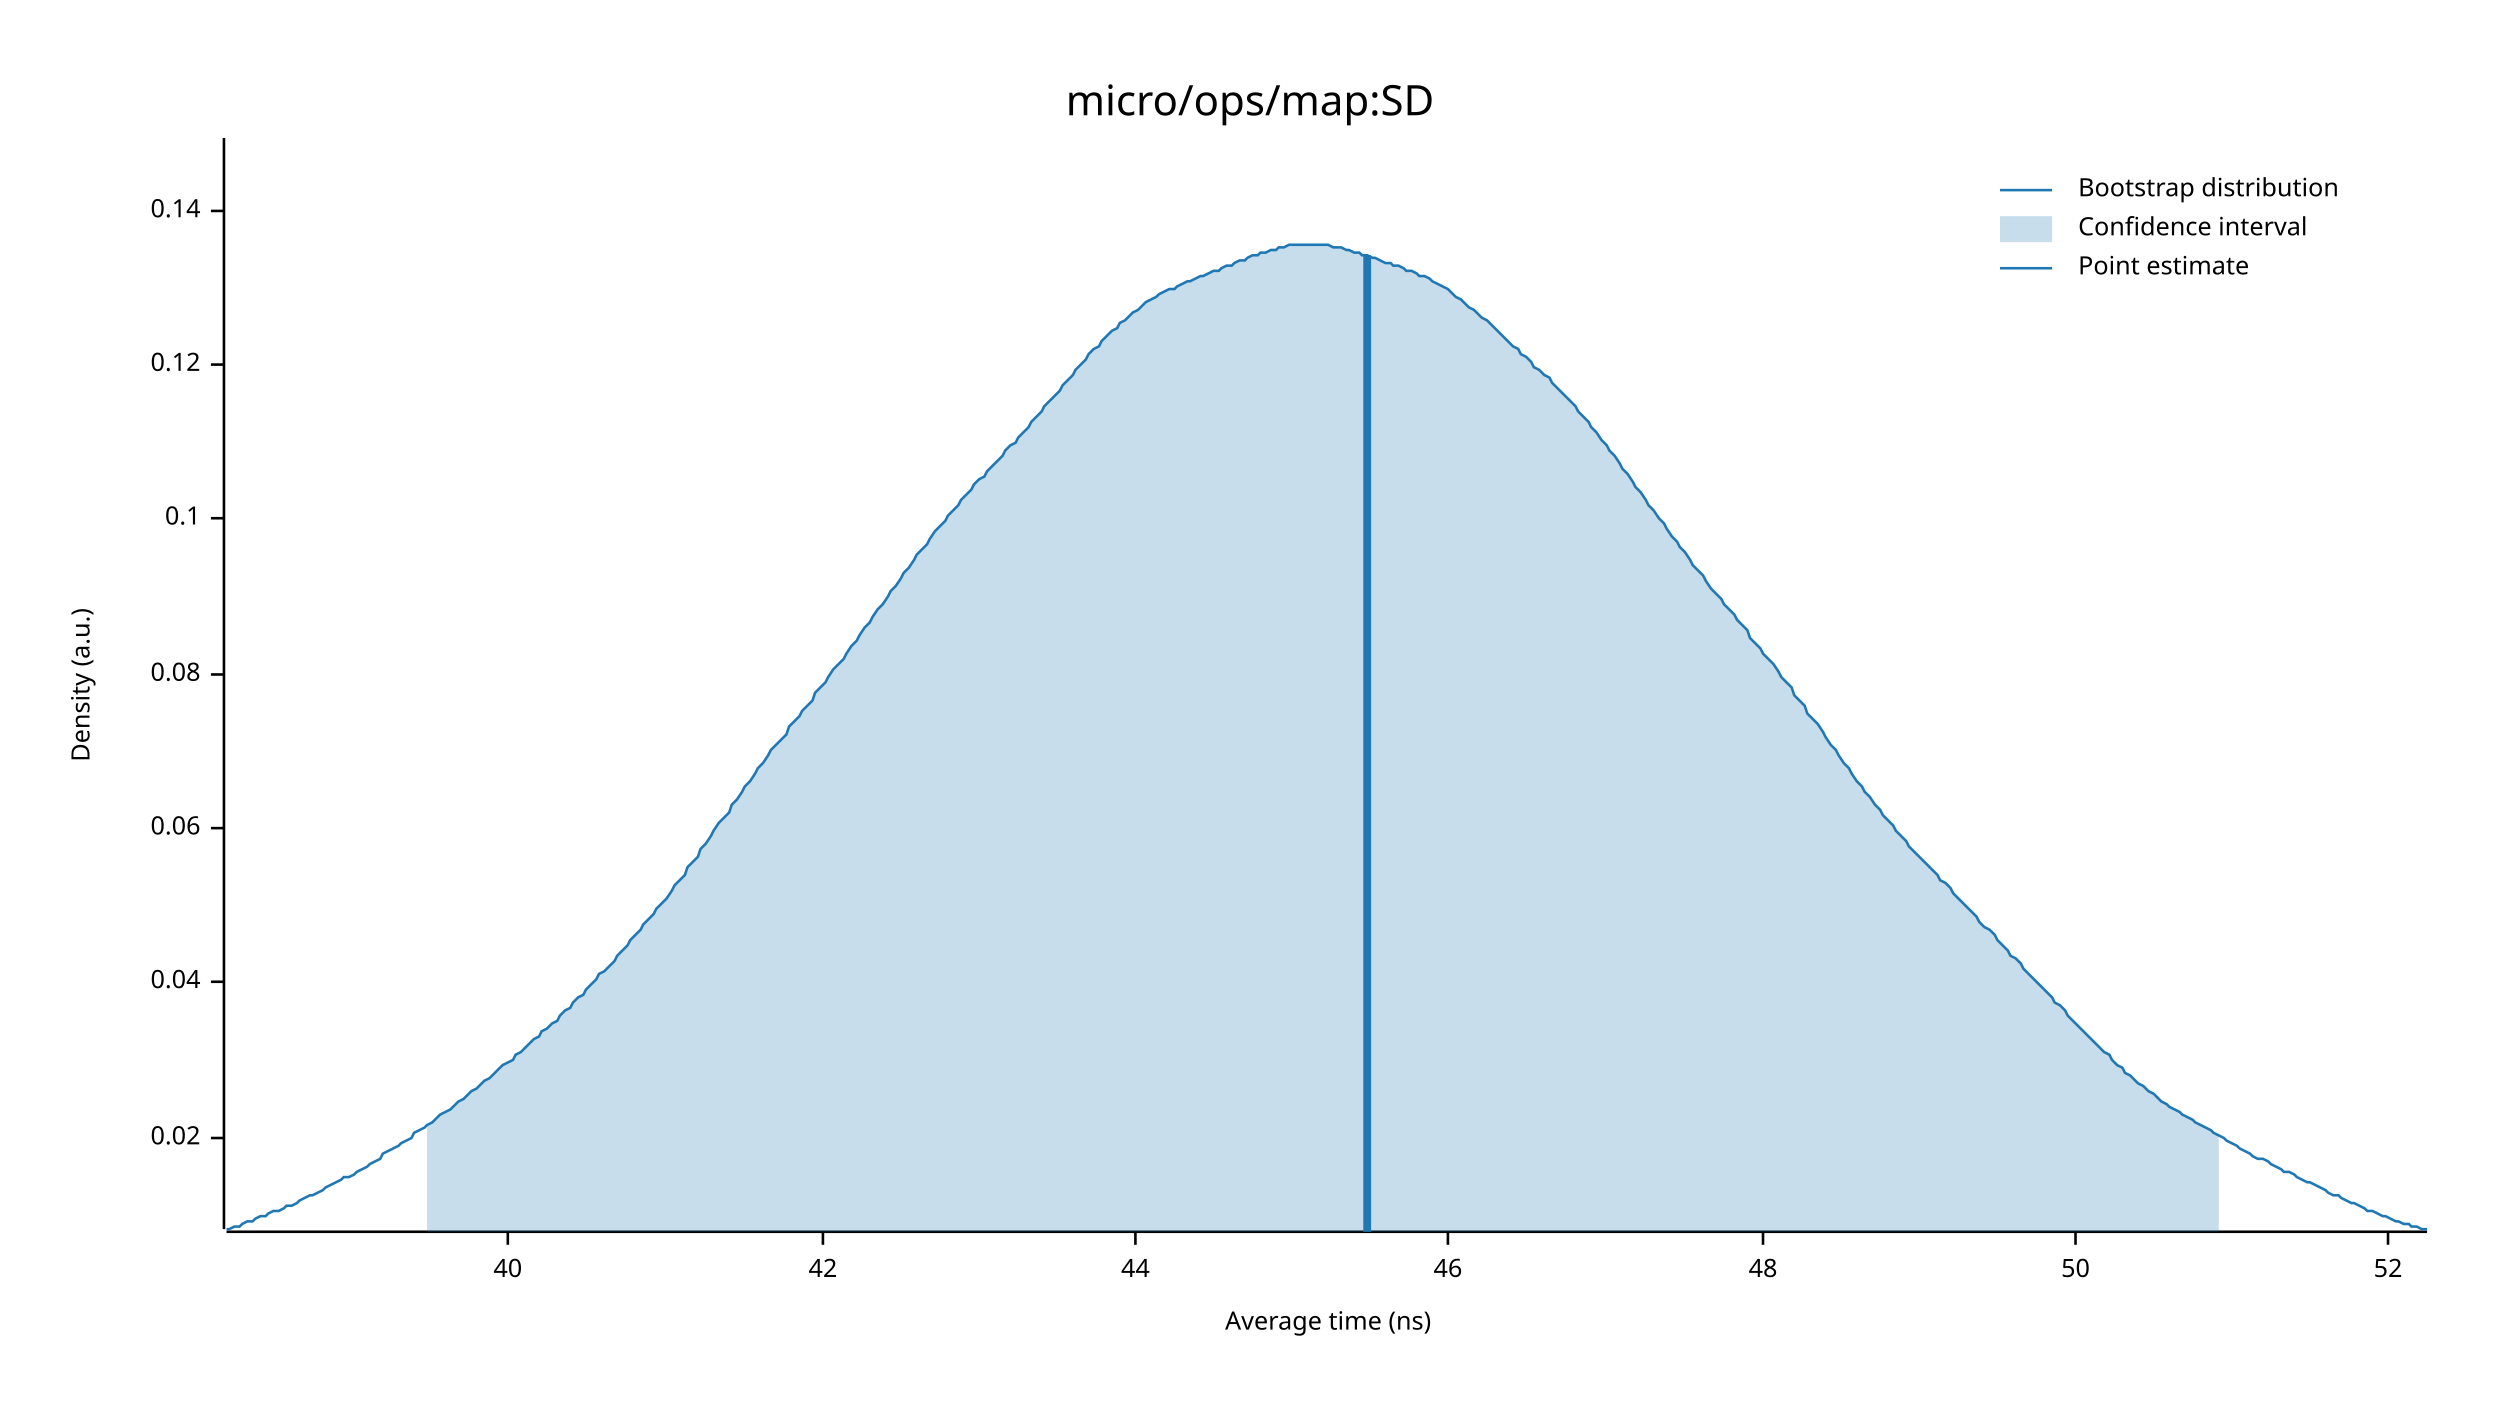
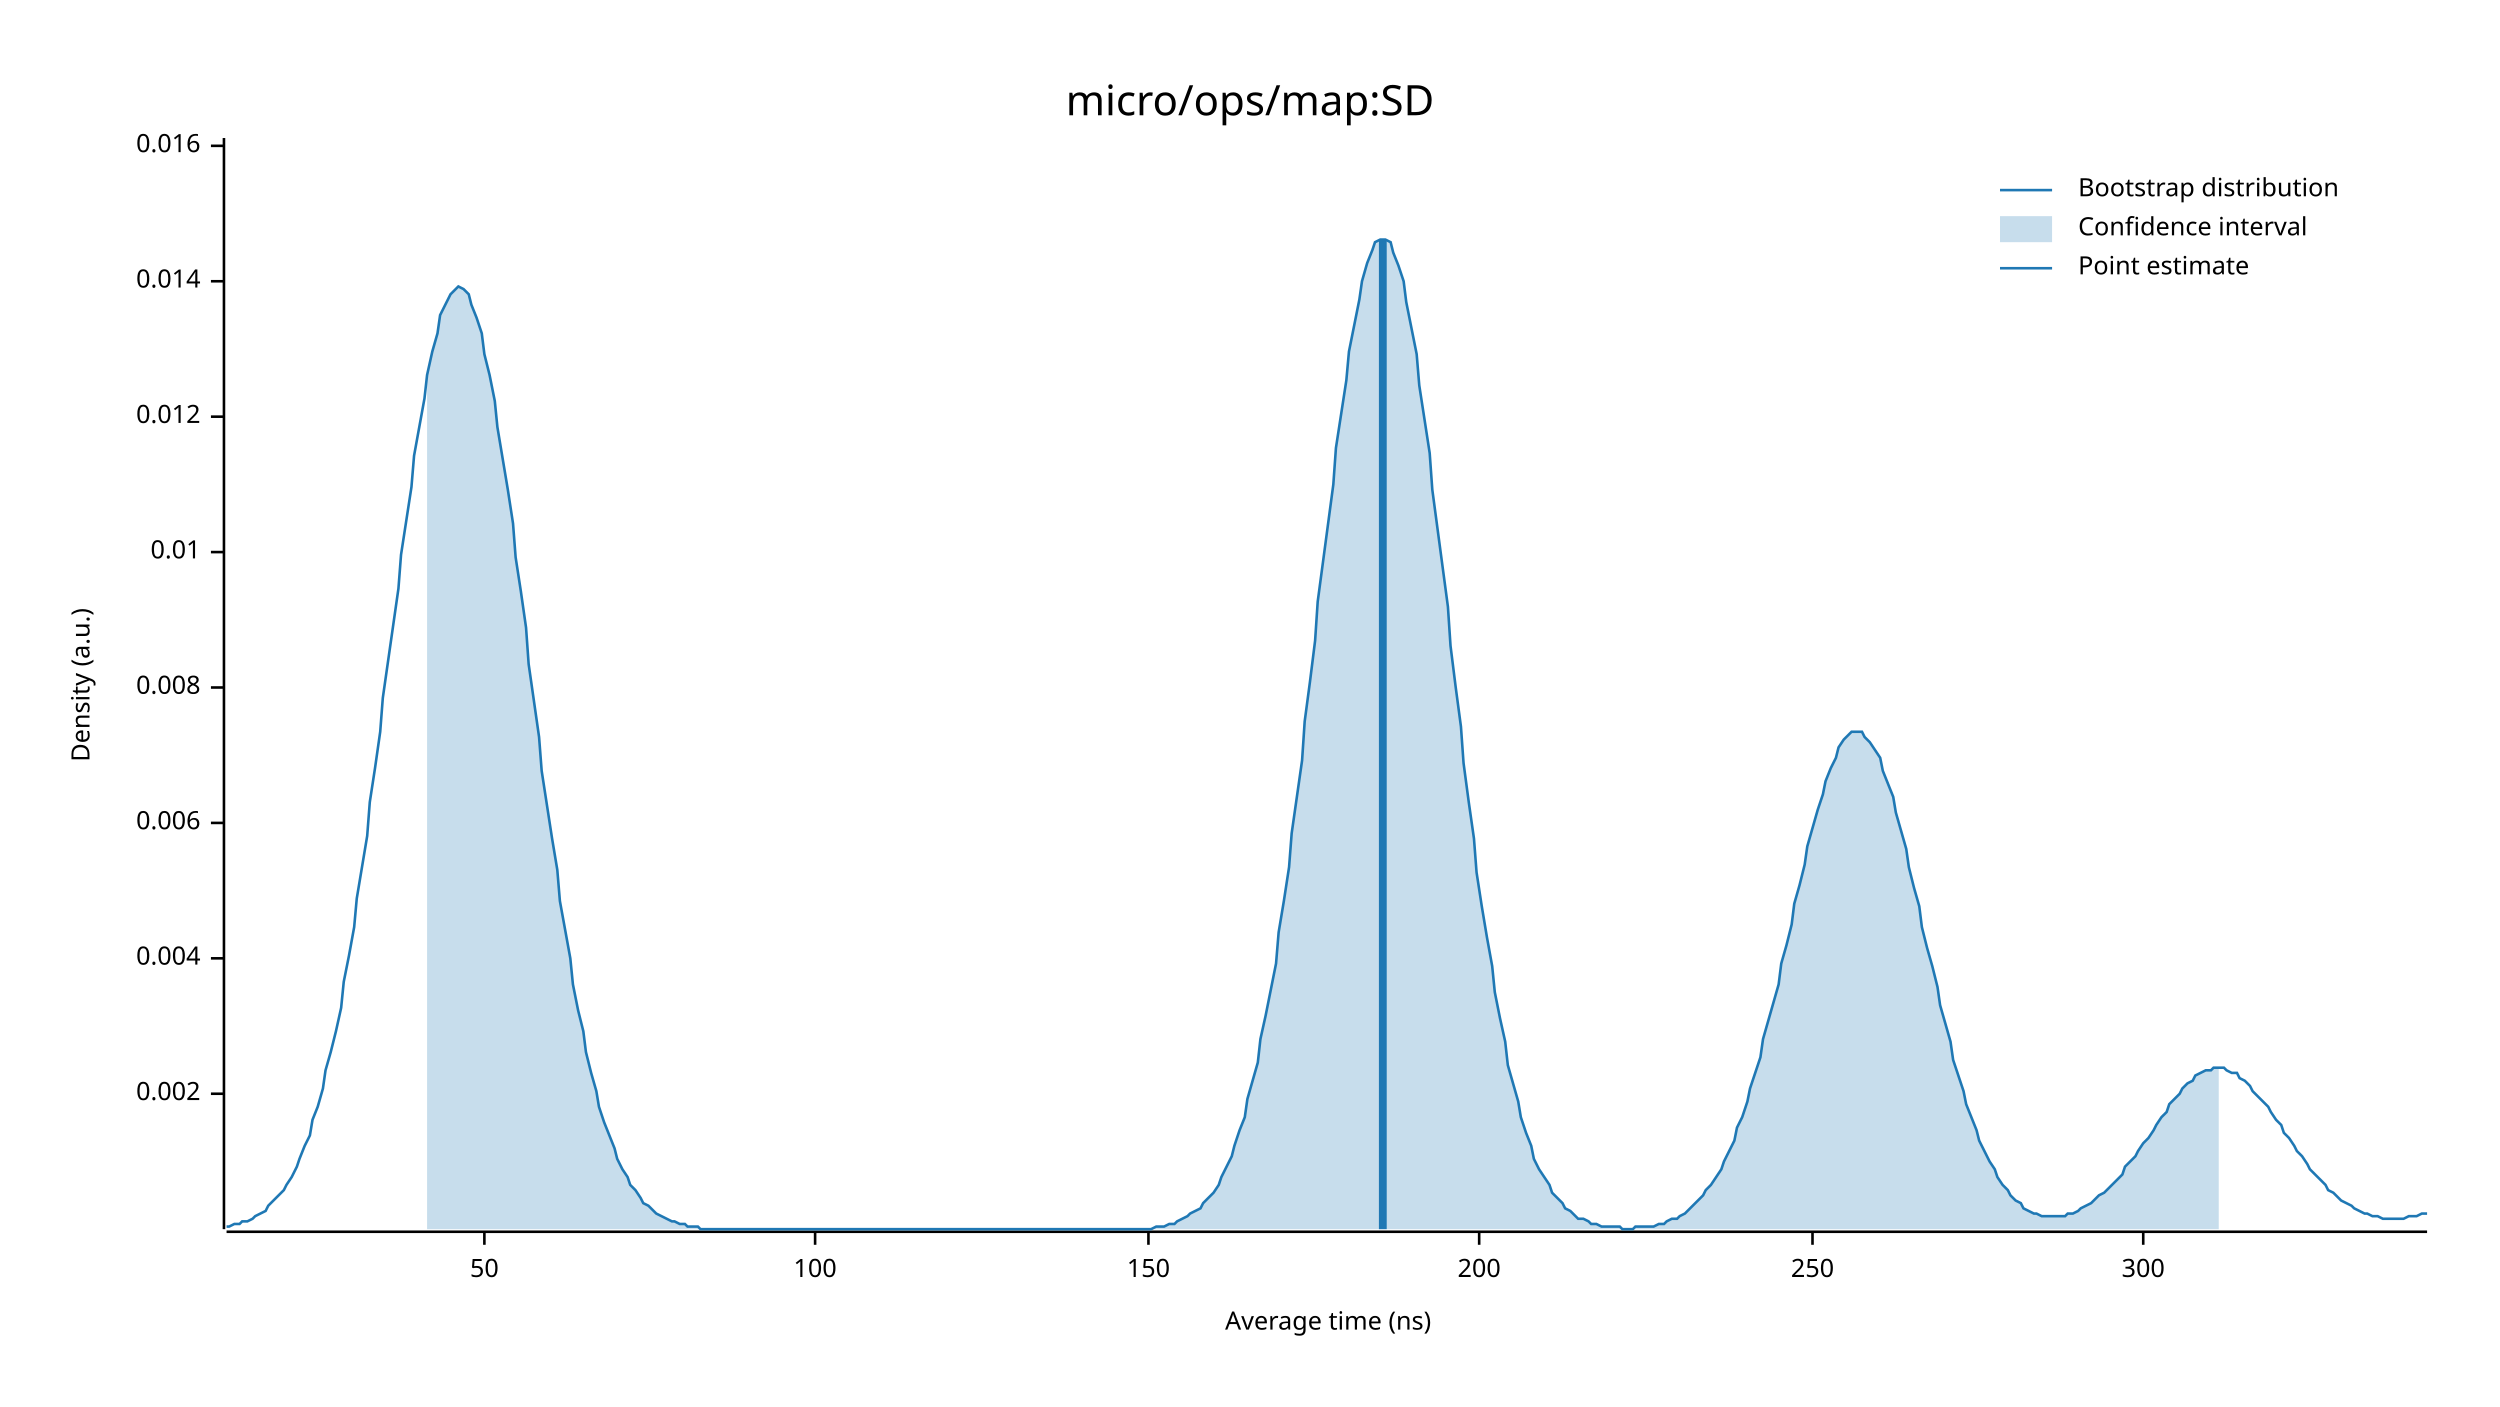
<svg xmlns="http://www.w3.org/2000/svg" width="960" height="540" viewBox="0 0 960 540">
  <text x="480" y="32" dy="0.76em" text-anchor="middle" font-family="sans-serif" font-size="16.129" opacity="1" fill="#000000">
micro/ops/map:SD
</text>
  <text x="27" y="263" dy="0.76em" text-anchor="middle" font-family="sans-serif" font-size="9.677" opacity="1" fill="#000000" transform="rotate(270, 27, 263)">
Density (a.u.)
</text>
  <text x="510" y="513" dy="-0.5ex" text-anchor="middle" font-family="sans-serif" font-size="9.677" opacity="1" fill="#000000">
Average time (ns)
</text>
  <polyline fill="none" opacity="1" stroke="#000000" stroke-width="1" points="86,53 86,472 " />
-   <text x="77" y="437" dy="0.5ex" text-anchor="end" font-family="sans-serif" font-size="9.677" opacity="1" fill="#000000">
- 0.02
+   <text x="77" y="420" dy="0.5ex" text-anchor="end" font-family="sans-serif" font-size="9.677" opacity="1" fill="#000000">
+ 0.002
</text>
-   <polyline fill="none" opacity="1" stroke="#000000" stroke-width="1" points="81,437 86,437 " />
-   <text x="77" y="377" dy="0.5ex" text-anchor="end" font-family="sans-serif" font-size="9.677" opacity="1" fill="#000000">
- 0.04
+   <polyline fill="none" opacity="1" stroke="#000000" stroke-width="1" points="81,420 86,420 " />
+   <text x="77" y="368" dy="0.5ex" text-anchor="end" font-family="sans-serif" font-size="9.677" opacity="1" fill="#000000">
+ 0.004
</text>
-   <polyline fill="none" opacity="1" stroke="#000000" stroke-width="1" points="81,377 86,377 " />
-   <text x="77" y="318" dy="0.5ex" text-anchor="end" font-family="sans-serif" font-size="9.677" opacity="1" fill="#000000">
- 0.06
+   <polyline fill="none" opacity="1" stroke="#000000" stroke-width="1" points="81,368 86,368 " />
+   <text x="77" y="316" dy="0.5ex" text-anchor="end" font-family="sans-serif" font-size="9.677" opacity="1" fill="#000000">
+ 0.006
</text>
-   <polyline fill="none" opacity="1" stroke="#000000" stroke-width="1" points="81,318 86,318 " />
-   <text x="77" y="259" dy="0.5ex" text-anchor="end" font-family="sans-serif" font-size="9.677" opacity="1" fill="#000000">
- 0.08
+   <polyline fill="none" opacity="1" stroke="#000000" stroke-width="1" points="81,316 86,316 " />
+   <text x="77" y="264" dy="0.5ex" text-anchor="end" font-family="sans-serif" font-size="9.677" opacity="1" fill="#000000">
+ 0.008
</text>
-   <polyline fill="none" opacity="1" stroke="#000000" stroke-width="1" points="81,259 86,259 " />
-   <text x="77" y="199" dy="0.5ex" text-anchor="end" font-family="sans-serif" font-size="9.677" opacity="1" fill="#000000">
- 0.1
+   <polyline fill="none" opacity="1" stroke="#000000" stroke-width="1" points="81,264 86,264 " />
+   <text x="77" y="212" dy="0.5ex" text-anchor="end" font-family="sans-serif" font-size="9.677" opacity="1" fill="#000000">
+ 0.01
</text>
-   <polyline fill="none" opacity="1" stroke="#000000" stroke-width="1" points="81,199 86,199 " />
-   <text x="77" y="140" dy="0.5ex" text-anchor="end" font-family="sans-serif" font-size="9.677" opacity="1" fill="#000000">
- 0.12
+   <polyline fill="none" opacity="1" stroke="#000000" stroke-width="1" points="81,212 86,212 " />
+   <text x="77" y="160" dy="0.5ex" text-anchor="end" font-family="sans-serif" font-size="9.677" opacity="1" fill="#000000">
+ 0.012
</text>
-   <polyline fill="none" opacity="1" stroke="#000000" stroke-width="1" points="81,140 86,140 " />
-   <text x="77" y="81" dy="0.5ex" text-anchor="end" font-family="sans-serif" font-size="9.677" opacity="1" fill="#000000">
- 0.14
+   <polyline fill="none" opacity="1" stroke="#000000" stroke-width="1" points="81,160 86,160 " />
+   <text x="77" y="108" dy="0.5ex" text-anchor="end" font-family="sans-serif" font-size="9.677" opacity="1" fill="#000000">
+ 0.014
</text>
-   <polyline fill="none" opacity="1" stroke="#000000" stroke-width="1" points="81,81 86,81 " />
+   <polyline fill="none" opacity="1" stroke="#000000" stroke-width="1" points="81,108 86,108 " />
+   <text x="77" y="56" dy="0.5ex" text-anchor="end" font-family="sans-serif" font-size="9.677" opacity="1" fill="#000000">
+ 0.016
+ </text>
+   <polyline fill="none" opacity="1" stroke="#000000" stroke-width="1" points="81,56 86,56 " />
  <polyline fill="none" opacity="1" stroke="#000000" stroke-width="1" points="87,473 932,473 " />
-   <text x="195" y="483" dy="0.76em" text-anchor="middle" font-family="sans-serif" font-size="9.677" opacity="1" fill="#000000">
- 40
- </text>
-   <polyline fill="none" opacity="1" stroke="#000000" stroke-width="1" points="195,473 195,478 " />
-   <text x="316" y="483" dy="0.76em" text-anchor="middle" font-family="sans-serif" font-size="9.677" opacity="1" fill="#000000">
- 42
- </text>
-   <polyline fill="none" opacity="1" stroke="#000000" stroke-width="1" points="316,473 316,478 " />
-   <text x="436" y="483" dy="0.76em" text-anchor="middle" font-family="sans-serif" font-size="9.677" opacity="1" fill="#000000">
- 44
- </text>
-   <polyline fill="none" opacity="1" stroke="#000000" stroke-width="1" points="436,473 436,478 " />
-   <text x="556" y="483" dy="0.76em" text-anchor="middle" font-family="sans-serif" font-size="9.677" opacity="1" fill="#000000">
- 46
- </text>
-   <polyline fill="none" opacity="1" stroke="#000000" stroke-width="1" points="556,473 556,478 " />
-   <text x="677" y="483" dy="0.76em" text-anchor="middle" font-family="sans-serif" font-size="9.677" opacity="1" fill="#000000">
- 48
- </text>
-   <polyline fill="none" opacity="1" stroke="#000000" stroke-width="1" points="677,473 677,478 " />
-   <text x="797" y="483" dy="0.76em" text-anchor="middle" font-family="sans-serif" font-size="9.677" opacity="1" fill="#000000">
+   <text x="186" y="483" dy="0.76em" text-anchor="middle" font-family="sans-serif" font-size="9.677" opacity="1" fill="#000000">
50
</text>
-   <polyline fill="none" opacity="1" stroke="#000000" stroke-width="1" points="797,473 797,478 " />
-   <text x="917" y="483" dy="0.76em" text-anchor="middle" font-family="sans-serif" font-size="9.677" opacity="1" fill="#000000">
- 52
+   <polyline fill="none" opacity="1" stroke="#000000" stroke-width="1" points="186,473 186,478 " />
+   <text x="313" y="483" dy="0.76em" text-anchor="middle" font-family="sans-serif" font-size="9.677" opacity="1" fill="#000000">
+ 100
</text>
-   <polyline fill="none" opacity="1" stroke="#000000" stroke-width="1" points="917,473 917,478 " />
-   <polyline fill="none" opacity="1" stroke="#1F78B4" stroke-width="1" points="87,472 88,472 90,471 92,471 93,470 95,469 97,469 98,468 100,467 102,467 103,466 105,465 107,465 109,464 110,463 112,463 114,462 115,461 117,460 119,459 120,459 122,458 124,457 125,456 127,455 129,454 131,453 132,452 134,452 136,451 137,450 139,449 141,448 142,447 144,446 146,445 147,443 149,442 151,441 153,440 154,439 156,438 158,437 159,435 161,434 163,433 164,432 166,431 168,429 169,428 171,427 173,426 175,424 176,423 178,422 180,420 181,419 183,418 185,416 186,415 188,414 190,412 191,411 193,409 195,408 197,407 198,405 200,404 202,402 203,401 205,399 207,398 208,396 210,395 212,393 214,392 215,390 217,388 219,387 220,385 222,383 224,382 225,380 227,378 229,376 230,374 232,373 234,371 236,369 237,367 239,365 241,363 242,361 244,359 246,357 247,355 249,353 251,351 252,349 254,347 256,345 258,342 259,340 261,338 263,336 264,333 266,331 268,329 269,326 271,324 273,321 274,319 276,316 278,314 280,312 281,309 283,307 285,304 286,302 288,300 290,297 291,295 293,293 295,290 296,288 298,286 300,284 302,282 303,279 305,277 307,275 308,273 310,271 312,269 313,266 315,264 317,262 318,260 320,257 322,255 324,253 325,251 327,248 329,246 330,244 332,241 334,239 335,237 337,234 339,232 341,229 342,227 344,225 346,222 347,220 349,218 351,215 352,213 354,211 356,209 357,207 359,204 361,202 363,200 364,198 366,196 368,194 369,192 371,190 373,188 374,186 376,184 378,183 379,181 381,179 383,177 385,175 386,173 388,171 390,170 391,168 393,166 395,164 396,162 398,160 400,158 401,156 403,154 405,152 407,150 408,148 410,146 412,144 413,142 415,140 417,138 418,136 420,134 422,133 423,131 425,129 427,127 429,126 430,124 432,123 434,121 435,120 437,119 439,117 440,116 442,115 444,114 445,113 447,112 449,111 451,111 452,110 454,109 456,108 457,108 459,107 461,106 462,106 464,105 466,104 468,104 469,103 471,102 473,102 474,101 476,100 478,100 479,99 481,98 483,98 484,97 486,97 488,96 490,96 491,95 493,95 495,94 496,94 498,94 500,94 501,94 503,94 505,94 506,94 508,94 510,94 512,95 513,95 515,95 517,96 518,96 520,97 522,97 523,98 525,98 527,99 528,99 530,100 532,101 534,101 535,102 537,102 539,103 540,104 542,104 544,105 545,106 547,106 549,107 550,108 552,109 554,110 556,111 557,112 559,114 561,115 562,116 564,118 566,119 567,120 569,122 571,123 573,125 574,126 576,128 578,130 579,131 581,133 583,134 584,136 586,137 588,139 589,141 591,142 593,144 595,145 596,147 598,149 600,151 601,152 603,154 605,156 606,158 608,160 610,162 611,164 613,166 615,169 617,171 618,173 620,175 622,178 623,180 625,182 627,185 628,187 630,189 632,192 633,194 635,196 637,199 639,201 640,203 642,206 644,208 645,210 647,212 649,215 650,217 652,219 654,221 655,223 657,226 659,228 661,230 662,232 664,234 666,236 667,238 669,240 671,242 672,245 674,247 676,249 677,251 679,253 681,255 683,258 684,260 686,262 688,264 689,267 691,269 693,271 694,274 696,276 698,278 700,281 701,283 703,286 705,288 706,290 708,293 710,295 711,297 713,300 715,302 716,304 718,306 720,309 722,311 723,313 725,315 727,317 728,319 730,321 732,323 733,325 735,327 737,329 738,330 740,332 742,334 744,336 745,338 747,339 749,341 750,343 752,345 754,347 755,348 757,350 759,352 760,354 762,356 764,357 766,359 767,361 769,363 771,365 772,367 774,368 776,370 777,372 779,374 781,376 782,377 784,379 786,381 788,383 789,385 791,386 793,388 794,390 796,392 798,394 799,395 801,397 803,399 804,400 806,402 808,404 810,405 811,407 813,409 815,410 816,412 818,413 820,415 821,416 823,417 825,419 827,420 828,421 830,423 832,424 833,425 835,426 837,427 838,428 840,429 842,430 843,431 845,432 847,433 849,434 850,435 852,436 854,437 855,438 857,439 859,440 860,441 862,442 864,443 865,444 867,445 869,445 871,446 872,447 874,448 876,449 877,450 879,450 881,451 882,452 884,453 886,454 887,454 889,455 891,456 893,457 894,458 896,459 898,459 899,460 901,461 903,462 904,462 906,463 908,464 909,465 911,465 913,466 915,467 916,467 918,468 920,469 921,469 923,470 925,470 926,471 928,471 930,472 932,472 " />
-   <polygon opacity="0.25" fill="#1F78B4" points="164,432 166,431 168,429 169,428 171,427 173,426 175,424 176,423 178,422 180,420 181,419 183,418 185,416 186,415 188,414 190,412 191,411 193,409 195,408 197,407 198,405 200,404 202,402 203,401 205,399 207,398 208,396 210,395 212,393 214,392 215,390 217,388 219,387 220,385 222,383 224,382 225,380 227,378 229,376 230,374 232,373 234,371 236,369 237,367 239,365 241,363 242,361 244,359 246,357 247,355 249,353 251,351 252,349 254,347 256,345 258,342 259,340 261,338 263,336 264,333 266,331 268,329 269,326 271,324 273,321 274,319 276,316 278,314 280,312 281,309 283,307 285,304 286,302 288,300 290,297 291,295 293,293 295,290 296,288 298,286 300,284 302,282 303,279 305,277 307,275 308,273 310,271 312,269 313,266 315,264 317,262 318,260 320,257 322,255 324,253 325,251 327,248 329,246 330,244 332,241 334,239 335,237 337,234 339,232 341,229 342,227 344,225 346,222 347,220 349,218 351,215 352,213 354,211 356,209 357,207 359,204 361,202 363,200 364,198 366,196 368,194 369,192 371,190 373,188 374,186 376,184 378,183 379,181 381,179 383,177 385,175 386,173 388,171 390,170 391,168 393,166 395,164 396,162 398,160 400,158 401,156 403,154 405,152 407,150 408,148 410,146 412,144 413,142 415,140 417,138 418,136 420,134 422,133 423,131 425,129 427,127 429,126 430,124 432,123 434,121 435,120 437,119 439,117 440,116 442,115 444,114 445,113 447,112 449,111 451,111 452,110 454,109 456,108 457,108 459,107 461,106 462,106 464,105 466,104 468,104 469,103 471,102 473,102 474,101 476,100 478,100 479,99 481,98 483,98 484,97 486,97 488,96 490,96 491,95 493,95 495,94 496,94 498,94 500,94 501,94 503,94 505,94 506,94 508,94 510,94 512,95 513,95 515,95 517,96 518,96 520,97 522,97 523,98 525,98 527,99 528,99 530,100 532,101 534,101 535,102 537,102 539,103 540,104 542,104 544,105 545,106 547,106 549,107 550,108 552,109 554,110 556,111 557,112 559,114 561,115 562,116 564,118 566,119 567,120 569,122 571,123 573,125 574,126 576,128 578,130 579,131 581,133 583,134 584,136 586,137 588,139 589,141 591,142 593,144 595,145 596,147 598,149 600,151 601,152 603,154 605,156 606,158 608,160 610,162 611,164 613,166 615,169 617,171 618,173 620,175 622,178 623,180 625,182 627,185 628,187 630,189 632,192 633,194 635,196 637,199 639,201 640,203 642,206 644,208 645,210 647,212 649,215 650,217 652,219 654,221 655,223 657,226 659,228 661,230 662,232 664,234 666,236 667,238 669,240 671,242 672,245 674,247 676,249 677,251 679,253 681,255 683,258 684,260 686,262 688,264 689,267 691,269 693,271 694,274 696,276 698,278 700,281 701,283 703,286 705,288 706,290 708,293 710,295 711,297 713,300 715,302 716,304 718,306 720,309 722,311 723,313 725,315 727,317 728,319 730,321 732,323 733,325 735,327 737,329 738,330 740,332 742,334 744,336 745,338 747,339 749,341 750,343 752,345 754,347 755,348 757,350 759,352 760,354 762,356 764,357 766,359 767,361 769,363 771,365 772,367 774,368 776,370 777,372 779,374 781,376 782,377 784,379 786,381 788,383 789,385 791,386 793,388 794,390 796,392 798,394 799,395 801,397 803,399 804,400 806,402 808,404 810,405 811,407 813,409 815,410 816,412 818,413 820,415 821,416 823,417 825,419 827,420 828,421 830,423 832,424 833,425 835,426 837,427 838,428 840,429 842,430 843,431 845,432 847,433 849,434 850,435 852,436 852,473 164,473 " />
-   <polyline fill="none" opacity="1" stroke="#1F78B4" stroke-width="3" points="525,473 525,98 " />
+   <polyline fill="none" opacity="1" stroke="#000000" stroke-width="1" points="313,473 313,478 " />
+   <text x="441" y="483" dy="0.76em" text-anchor="middle" font-family="sans-serif" font-size="9.677" opacity="1" fill="#000000">
+ 150
+ </text>
+   <polyline fill="none" opacity="1" stroke="#000000" stroke-width="1" points="441,473 441,478 " />
+   <text x="568" y="483" dy="0.76em" text-anchor="middle" font-family="sans-serif" font-size="9.677" opacity="1" fill="#000000">
+ 200
+ </text>
+   <polyline fill="none" opacity="1" stroke="#000000" stroke-width="1" points="568,473 568,478 " />
+   <text x="696" y="483" dy="0.76em" text-anchor="middle" font-family="sans-serif" font-size="9.677" opacity="1" fill="#000000">
+ 250
+ </text>
+   <polyline fill="none" opacity="1" stroke="#000000" stroke-width="1" points="696,473 696,478 " />
+   <text x="823" y="483" dy="0.76em" text-anchor="middle" font-family="sans-serif" font-size="9.677" opacity="1" fill="#000000">
+ 300
+ </text>
+   <polyline fill="none" opacity="1" stroke="#000000" stroke-width="1" points="823,473 823,478 " />
+   <polyline fill="none" opacity="1" stroke="#1F78B4" stroke-width="1" points="87,471 88,471 90,470 92,470 93,469 95,469 97,468 98,467 100,466 102,465 103,463 105,461 107,459 109,457 110,455 112,452 114,448 115,445 117,440 119,436 120,430 122,425 124,418 125,411 127,404 129,396 131,387 132,377 134,367 136,356 137,345 139,333 141,321 142,308 144,295 146,281 147,268 149,254 151,240 153,226 154,213 156,200 158,187 159,175 161,164 163,153 164,144 166,135 168,128 169,121 171,117 173,113 175,111 176,110 178,111 180,113 181,117 183,122 185,128 186,136 188,144 190,154 191,164 193,176 195,188 197,201 198,214 200,227 202,241 203,255 205,269 207,283 208,296 210,309 212,322 214,334 215,346 217,357 219,368 220,378 222,388 224,396 225,404 227,412 229,419 230,425 232,431 234,436 236,441 237,445 239,449 241,452 242,455 244,457 246,460 247,462 249,463 251,465 252,466 254,467 256,468 258,469 259,469 261,470 263,470 264,471 266,471 268,471 269,472 271,472 273,472 274,472 276,472 278,472 280,472 281,472 283,472 285,472 286,472 288,472 290,472 291,472 293,472 295,472 296,472 298,472 300,472 302,472 303,472 305,472 307,472 308,472 310,472 312,472 313,472 315,472 317,472 318,472 320,472 322,472 324,472 325,472 327,472 329,472 330,472 332,472 334,472 335,472 337,472 339,472 341,472 342,472 344,472 346,472 347,472 349,472 351,472 352,472 354,472 356,472 357,472 359,472 361,472 363,472 364,472 366,472 368,472 369,472 371,472 373,472 374,472 376,472 378,472 379,472 381,472 383,472 385,472 386,472 388,472 390,472 391,472 393,472 395,472 396,472 398,472 400,472 401,472 403,472 405,472 407,472 408,472 410,472 412,472 413,472 415,472 417,472 418,472 420,472 422,472 423,472 425,472 427,472 429,472 430,472 432,472 434,472 435,472 437,472 439,472 440,472 442,472 444,471 445,471 447,471 449,470 451,470 452,469 454,468 456,467 457,466 459,465 461,464 462,462 464,460 466,458 468,455 469,452 471,448 473,444 474,440 476,434 478,429 479,422 481,415 483,408 484,399 486,390 488,380 490,370 491,358 493,346 495,333 496,320 498,306 500,292 501,277 503,262 505,246 506,231 508,216 510,201 512,186 513,172 515,159 517,146 518,135 520,125 522,115 523,108 525,101 527,96 528,93 530,92 532,92 534,93 535,97 537,102 539,108 540,116 542,126 544,136 545,148 547,161 549,174 550,188 552,203 554,218 556,233 557,248 559,264 561,279 562,293 564,308 566,322 567,335 569,348 571,360 573,371 574,381 576,391 578,400 579,409 581,416 583,423 584,429 586,435 588,440 589,445 591,449 593,452 595,455 596,458 598,460 600,462 601,464 603,465 605,467 606,468 608,468 610,469 611,470 613,470 615,471 617,471 618,471 620,471 622,471 623,472 625,472 627,472 628,471 630,471 632,471 633,471 635,471 637,470 639,470 640,469 642,468 644,468 645,467 647,466 649,464 650,463 652,461 654,459 655,457 657,455 659,452 661,449 662,446 664,442 666,438 667,433 669,429 671,423 672,418 674,412 676,406 677,399 679,392 681,385 683,378 684,370 686,363 688,355 689,347 691,340 693,332 694,325 696,318 698,311 700,305 701,300 703,295 705,291 706,287 708,284 710,282 711,281 713,281 715,281 716,283 718,285 720,288 722,291 723,296 725,301 727,306 728,312 730,319 732,326 733,333 735,341 737,348 738,356 740,364 742,371 744,379 745,386 747,393 749,400 750,407 752,413 754,419 755,424 757,429 759,434 760,438 762,442 764,446 766,449 767,452 769,455 771,457 772,459 774,461 776,462 777,464 779,465 781,466 782,466 784,467 786,467 788,467 789,467 791,467 793,467 794,466 796,466 798,465 799,464 801,463 803,462 804,461 806,459 808,458 810,456 811,455 813,453 815,451 816,448 818,446 820,444 821,442 823,439 825,437 827,434 828,432 830,429 832,427 833,424 835,422 837,420 838,418 840,416 842,415 843,413 845,412 847,411 849,411 850,410 852,410 854,410 855,411 857,412 859,412 860,414 862,415 864,417 865,419 867,421 869,423 871,425 872,427 874,430 876,432 877,435 879,437 881,440 882,442 884,444 886,447 887,449 889,451 891,453 893,455 894,457 896,458 898,460 899,461 901,462 903,463 904,464 906,465 908,466 909,466 911,467 913,467 915,468 916,468 918,468 920,468 921,468 923,468 925,467 926,467 928,467 930,466 932,466 " />
+   <polygon opacity="0.25" fill="#1F78B4" points="164,144 166,135 168,128 169,121 171,117 173,113 175,111 176,110 178,111 180,113 181,117 183,122 185,128 186,136 188,144 190,154 191,164 193,176 195,188 197,201 198,214 200,227 202,241 203,255 205,269 207,283 208,296 210,309 212,322 214,334 215,346 217,357 219,368 220,378 222,388 224,396 225,404 227,412 229,419 230,425 232,431 234,436 236,441 237,445 239,449 241,452 242,455 244,457 246,460 247,462 249,463 251,465 252,466 254,467 256,468 258,469 259,469 261,470 263,470 264,471 266,471 268,471 269,472 271,472 273,472 274,472 276,472 278,472 280,472 281,472 283,472 285,472 286,472 288,472 290,472 291,472 293,472 295,472 296,472 298,472 300,472 302,472 303,472 305,472 307,472 308,472 310,472 312,472 313,472 315,472 317,472 318,472 320,472 322,472 324,472 325,472 327,472 329,472 330,472 332,472 334,472 335,472 337,472 339,472 341,472 342,472 344,472 346,472 347,472 349,472 351,472 352,472 354,472 356,472 357,472 359,472 361,472 363,472 364,472 366,472 368,472 369,472 371,472 373,472 374,472 376,472 378,472 379,472 381,472 383,472 385,472 386,472 388,472 390,472 391,472 393,472 395,472 396,472 398,472 400,472 401,472 403,472 405,472 407,472 408,472 410,472 412,472 413,472 415,472 417,472 418,472 420,472 422,472 423,472 425,472 427,472 429,472 430,472 432,472 434,472 435,472 437,472 439,472 440,472 442,472 444,471 445,471 447,471 449,470 451,470 452,469 454,468 456,467 457,466 459,465 461,464 462,462 464,460 466,458 468,455 469,452 471,448 473,444 474,440 476,434 478,429 479,422 481,415 483,408 484,399 486,390 488,380 490,370 491,358 493,346 495,333 496,320 498,306 500,292 501,277 503,262 505,246 506,231 508,216 510,201 512,186 513,172 515,159 517,146 518,135 520,125 522,115 523,108 525,101 527,96 528,93 530,92 532,92 534,93 535,97 537,102 539,108 540,116 542,126 544,136 545,148 547,161 549,174 550,188 552,203 554,218 556,233 557,248 559,264 561,279 562,293 564,308 566,322 567,335 569,348 571,360 573,371 574,381 576,391 578,400 579,409 581,416 583,423 584,429 586,435 588,440 589,445 591,449 593,452 595,455 596,458 598,460 600,462 601,464 603,465 605,467 606,468 608,468 610,469 611,470 613,470 615,471 617,471 618,471 620,471 622,471 623,472 625,472 627,472 628,471 630,471 632,471 633,471 635,471 637,470 639,470 640,469 642,468 644,468 645,467 647,466 649,464 650,463 652,461 654,459 655,457 657,455 659,452 661,449 662,446 664,442 666,438 667,433 669,429 671,423 672,418 674,412 676,406 677,399 679,392 681,385 683,378 684,370 686,363 688,355 689,347 691,340 693,332 694,325 696,318 698,311 700,305 701,300 703,295 705,291 706,287 708,284 710,282 711,281 713,281 715,281 716,283 718,285 720,288 722,291 723,296 725,301 727,306 728,312 730,319 732,326 733,333 735,341 737,348 738,356 740,364 742,371 744,379 745,386 747,393 749,400 750,407 752,413 754,419 755,424 757,429 759,434 760,438 762,442 764,446 766,449 767,452 769,455 771,457 772,459 774,461 776,462 777,464 779,465 781,466 782,466 784,467 786,467 788,467 789,467 791,467 793,467 794,466 796,466 798,465 799,464 801,463 803,462 804,461 806,459 808,458 810,456 811,455 813,453 815,451 816,448 818,446 820,444 821,442 823,439 825,437 827,434 828,432 830,429 832,427 833,424 835,422 837,420 838,418 840,416 842,415 843,413 845,412 847,411 849,411 850,410 852,410 852,472 164,472 " />
+   <polyline fill="none" opacity="1" stroke="#1F78B4" stroke-width="3" points="531,472 531,92 " />
  <text x="798" y="68" dy="0.76em" text-anchor="start" font-family="sans-serif" font-size="9.677" opacity="1" fill="#000000">
Bootstrap distribution
</text>
  <text x="798" y="83" dy="0.76em" text-anchor="start" font-family="sans-serif" font-size="9.677" opacity="1" fill="#000000">
Confidence interval
</text>
  <text x="798" y="98" dy="0.76em" text-anchor="start" font-family="sans-serif" font-size="9.677" opacity="1" fill="#000000">
Point estimate
</text>
  <polyline fill="none" opacity="1" stroke="#1F78B4" stroke-width="1" points="768,73 788,73 " />
  <rect x="768" y="83" width="20" height="10" opacity="0.25" fill="#1F78B4" stroke="none" />
  <polyline fill="none" opacity="1" stroke="#1F78B4" stroke-width="1" points="768,103 788,103 " />
</svg>
